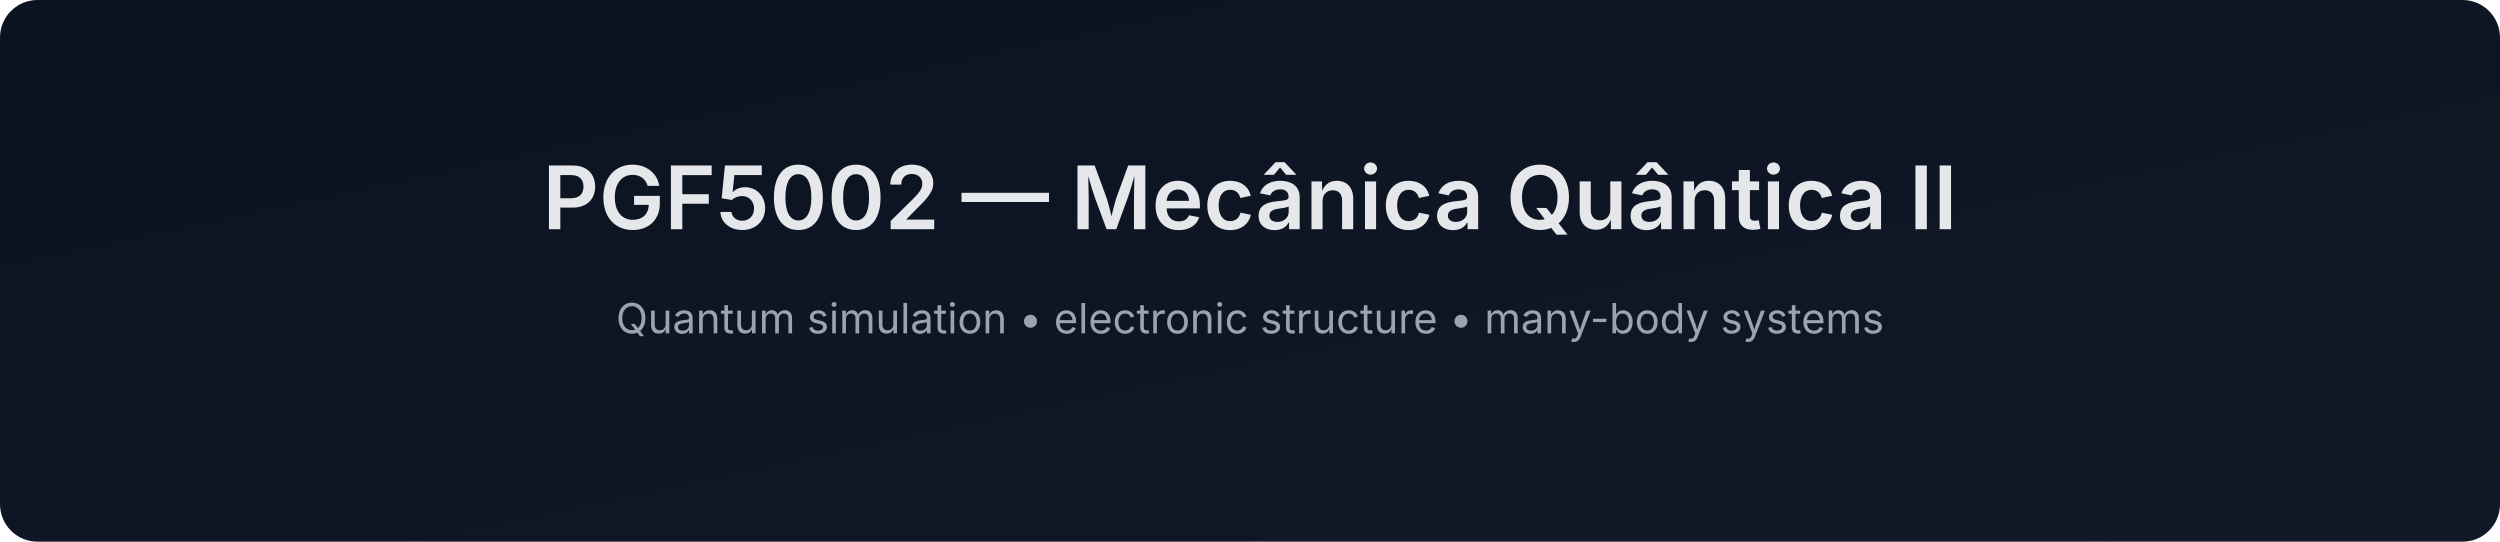
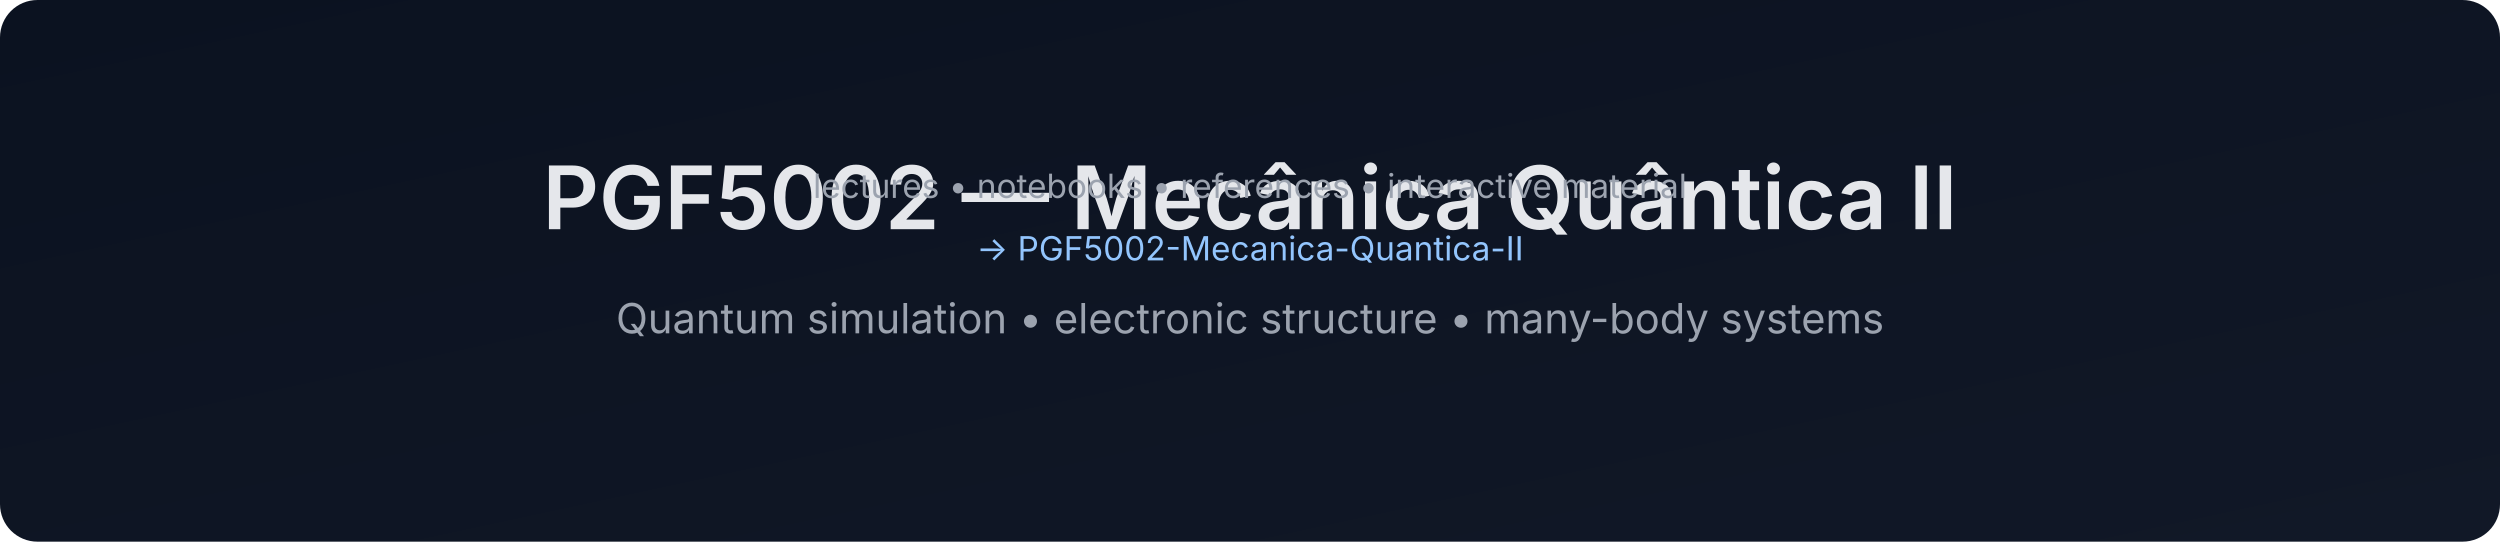
<svg xmlns="http://www.w3.org/2000/svg" width="1200" height="260" viewBox="0 0 1200 260">
  <defs>
    <linearGradient id="g" x1="0" x2="1" y1="0" y2="1">
      <stop offset="0%" stop-color="#0b1220" />
      <stop offset="100%" stop-color="#111827" />
    </linearGradient>
  </defs>
  <rect width="1200" height="260" rx="18" fill="url(#g)" />
  <text x="50%" y="110" text-anchor="middle" font-size="42" fill="#e5e7eb" font-family="Inter, Arial, sans-serif" font-weight="600">
    PGF5002 — Mecânica Quântica II
  </text>
  <text x="50%" y="160" text-anchor="middle" font-size="20" fill="#9ca3af" font-family="Inter, Arial, sans-serif">
    Quantum simulation • electronic structure • many-body systems
  </text>
+   <text x="50%" y="95" text-anchor="middle" font-size="16" fill="#9ca3af" font-family="Inter, Arial, sans-serif">
+     lectures • notebooks • references • interactive material
+   </text>
+   <text x="50%" y="125" text-anchor="middle" font-size="16" fill="#93c5fd" font-family="Inter, Arial, sans-serif">
+     → PGF5002-Mecanica-Quantica-II
+   </text>
</svg>
